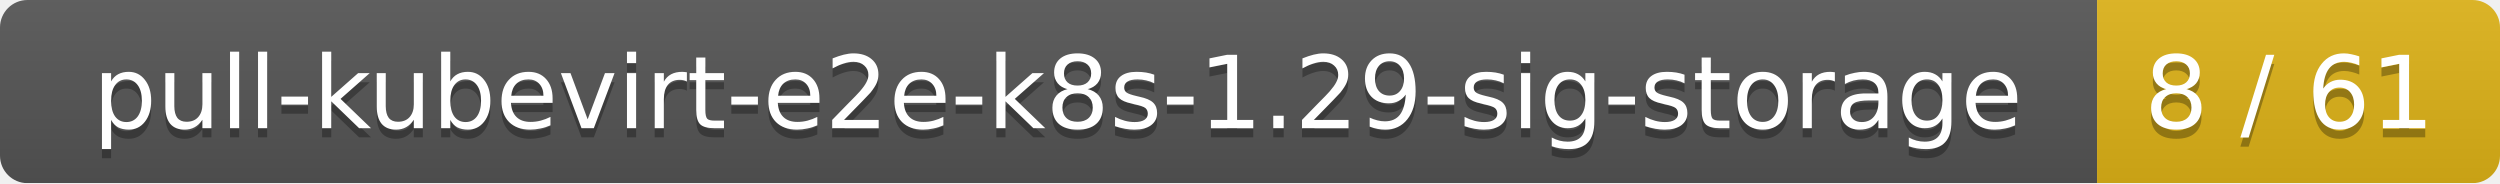
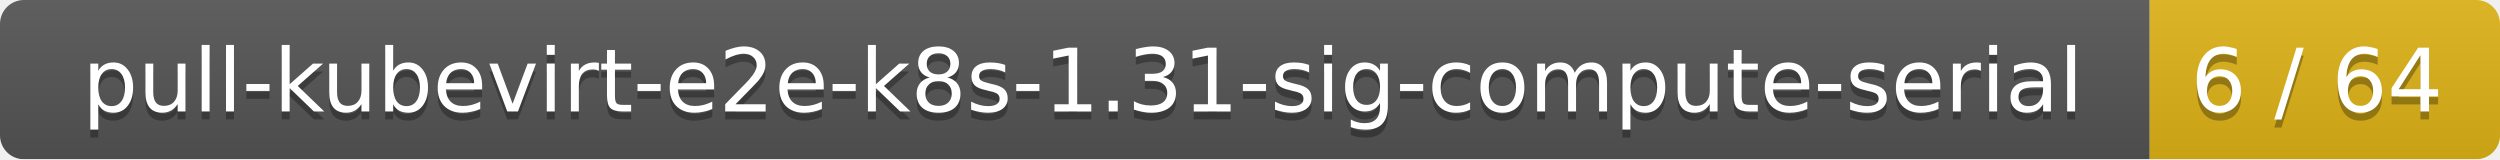
- <svg xmlns="http://www.w3.org/2000/svg" width="273" height="20">
+ <svg xmlns="http://www.w3.org/2000/svg" width="314" height="20">
  <linearGradient id="smooth" x2="0" y2="100%">
    <stop offset="0" stop-color="#bbb" stop-opacity=".1" />
    <stop offset="1" stop-opacity=".1" />
  </linearGradient>
  <mask id="round">
-     <rect width="273" height="20" rx="3" fill="#fff" />
+     <rect width="314" height="20" rx="3" fill="#fff" />
  </mask>
  <g mask="url(#round)">
-     <rect width="229" height="20" fill="#555" />
-     <rect x="229" width="44" height="20" fill="#dfb317" />
-     <rect width="273" height="20" fill="url(#smooth)" />
+     <rect width="270" height="20" fill="#555" />
+     <rect x="270" width="44" height="20" fill="#dfb317" />
+     <rect width="314" height="20" fill="url(#smooth)" />
  </g>
  <g fill="#fff" text-anchor="middle" font-family="DejaVu Sans,Verdana,Geneva,sans-serif" font-size="11">
-     <text x="115.5" y="15" fill="#010101" fill-opacity=".3">pull-kubevirt-e2e-k8s-1.29-sig-storage</text>
-     <text x="115.5" y="14">pull-kubevirt-e2e-k8s-1.29-sig-storage</text>
-     <text x="250" y="15" fill="#010101" fill-opacity=".3">8 / 61</text>
-     <text x="250" y="14">8 / 61</text>
+     <text x="136" y="15" fill="#010101" fill-opacity=".3">pull-kubevirt-e2e-k8s-1.31-sig-compute-serial</text>
+     <text x="136" y="14">pull-kubevirt-e2e-k8s-1.31-sig-compute-serial</text>
+     <text x="291" y="15" fill="#010101" fill-opacity=".3">6 / 64</text>
+     <text x="291" y="14">6 / 64</text>
  </g>
</svg>
